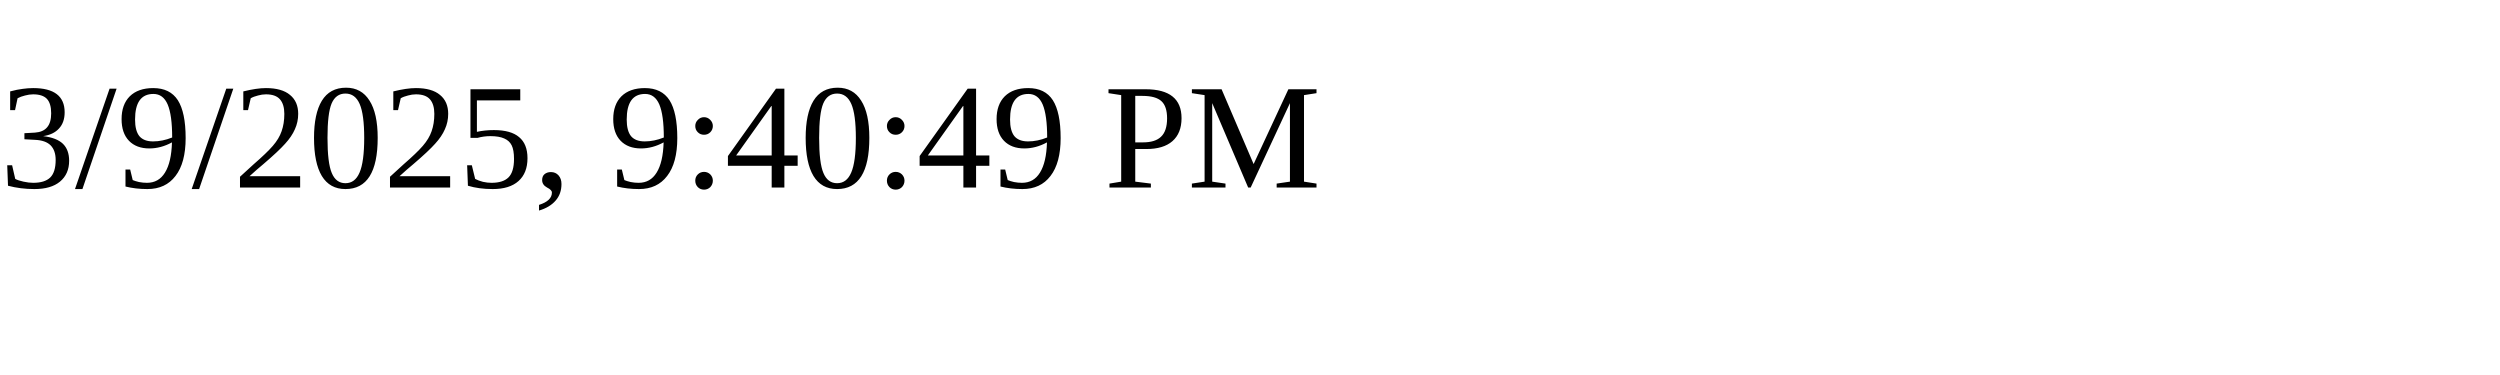
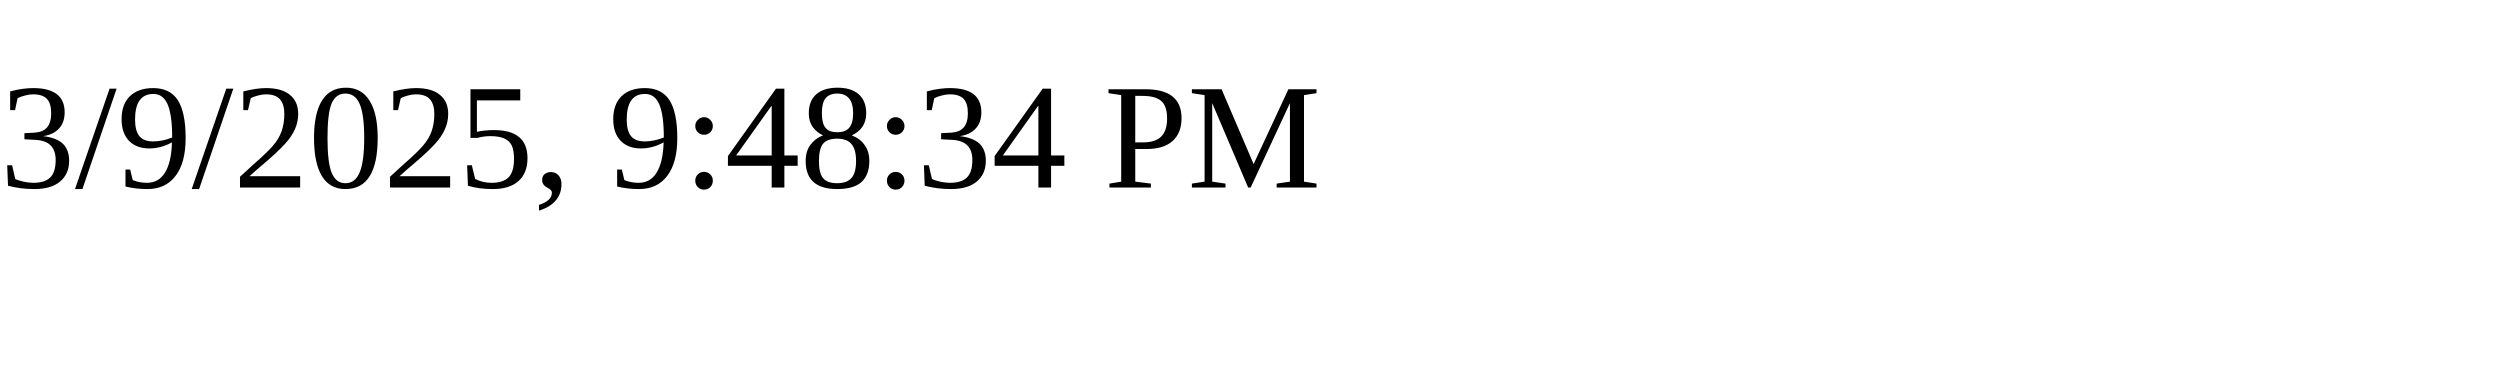
<svg xmlns="http://www.w3.org/2000/svg" height="30" width="200">
-   <text x="0" y="15">3/9/2025, 9:40:49 PM</text>
+   <text x="0" y="15">3/9/2025, 9:48:34 PM</text>
</svg>
